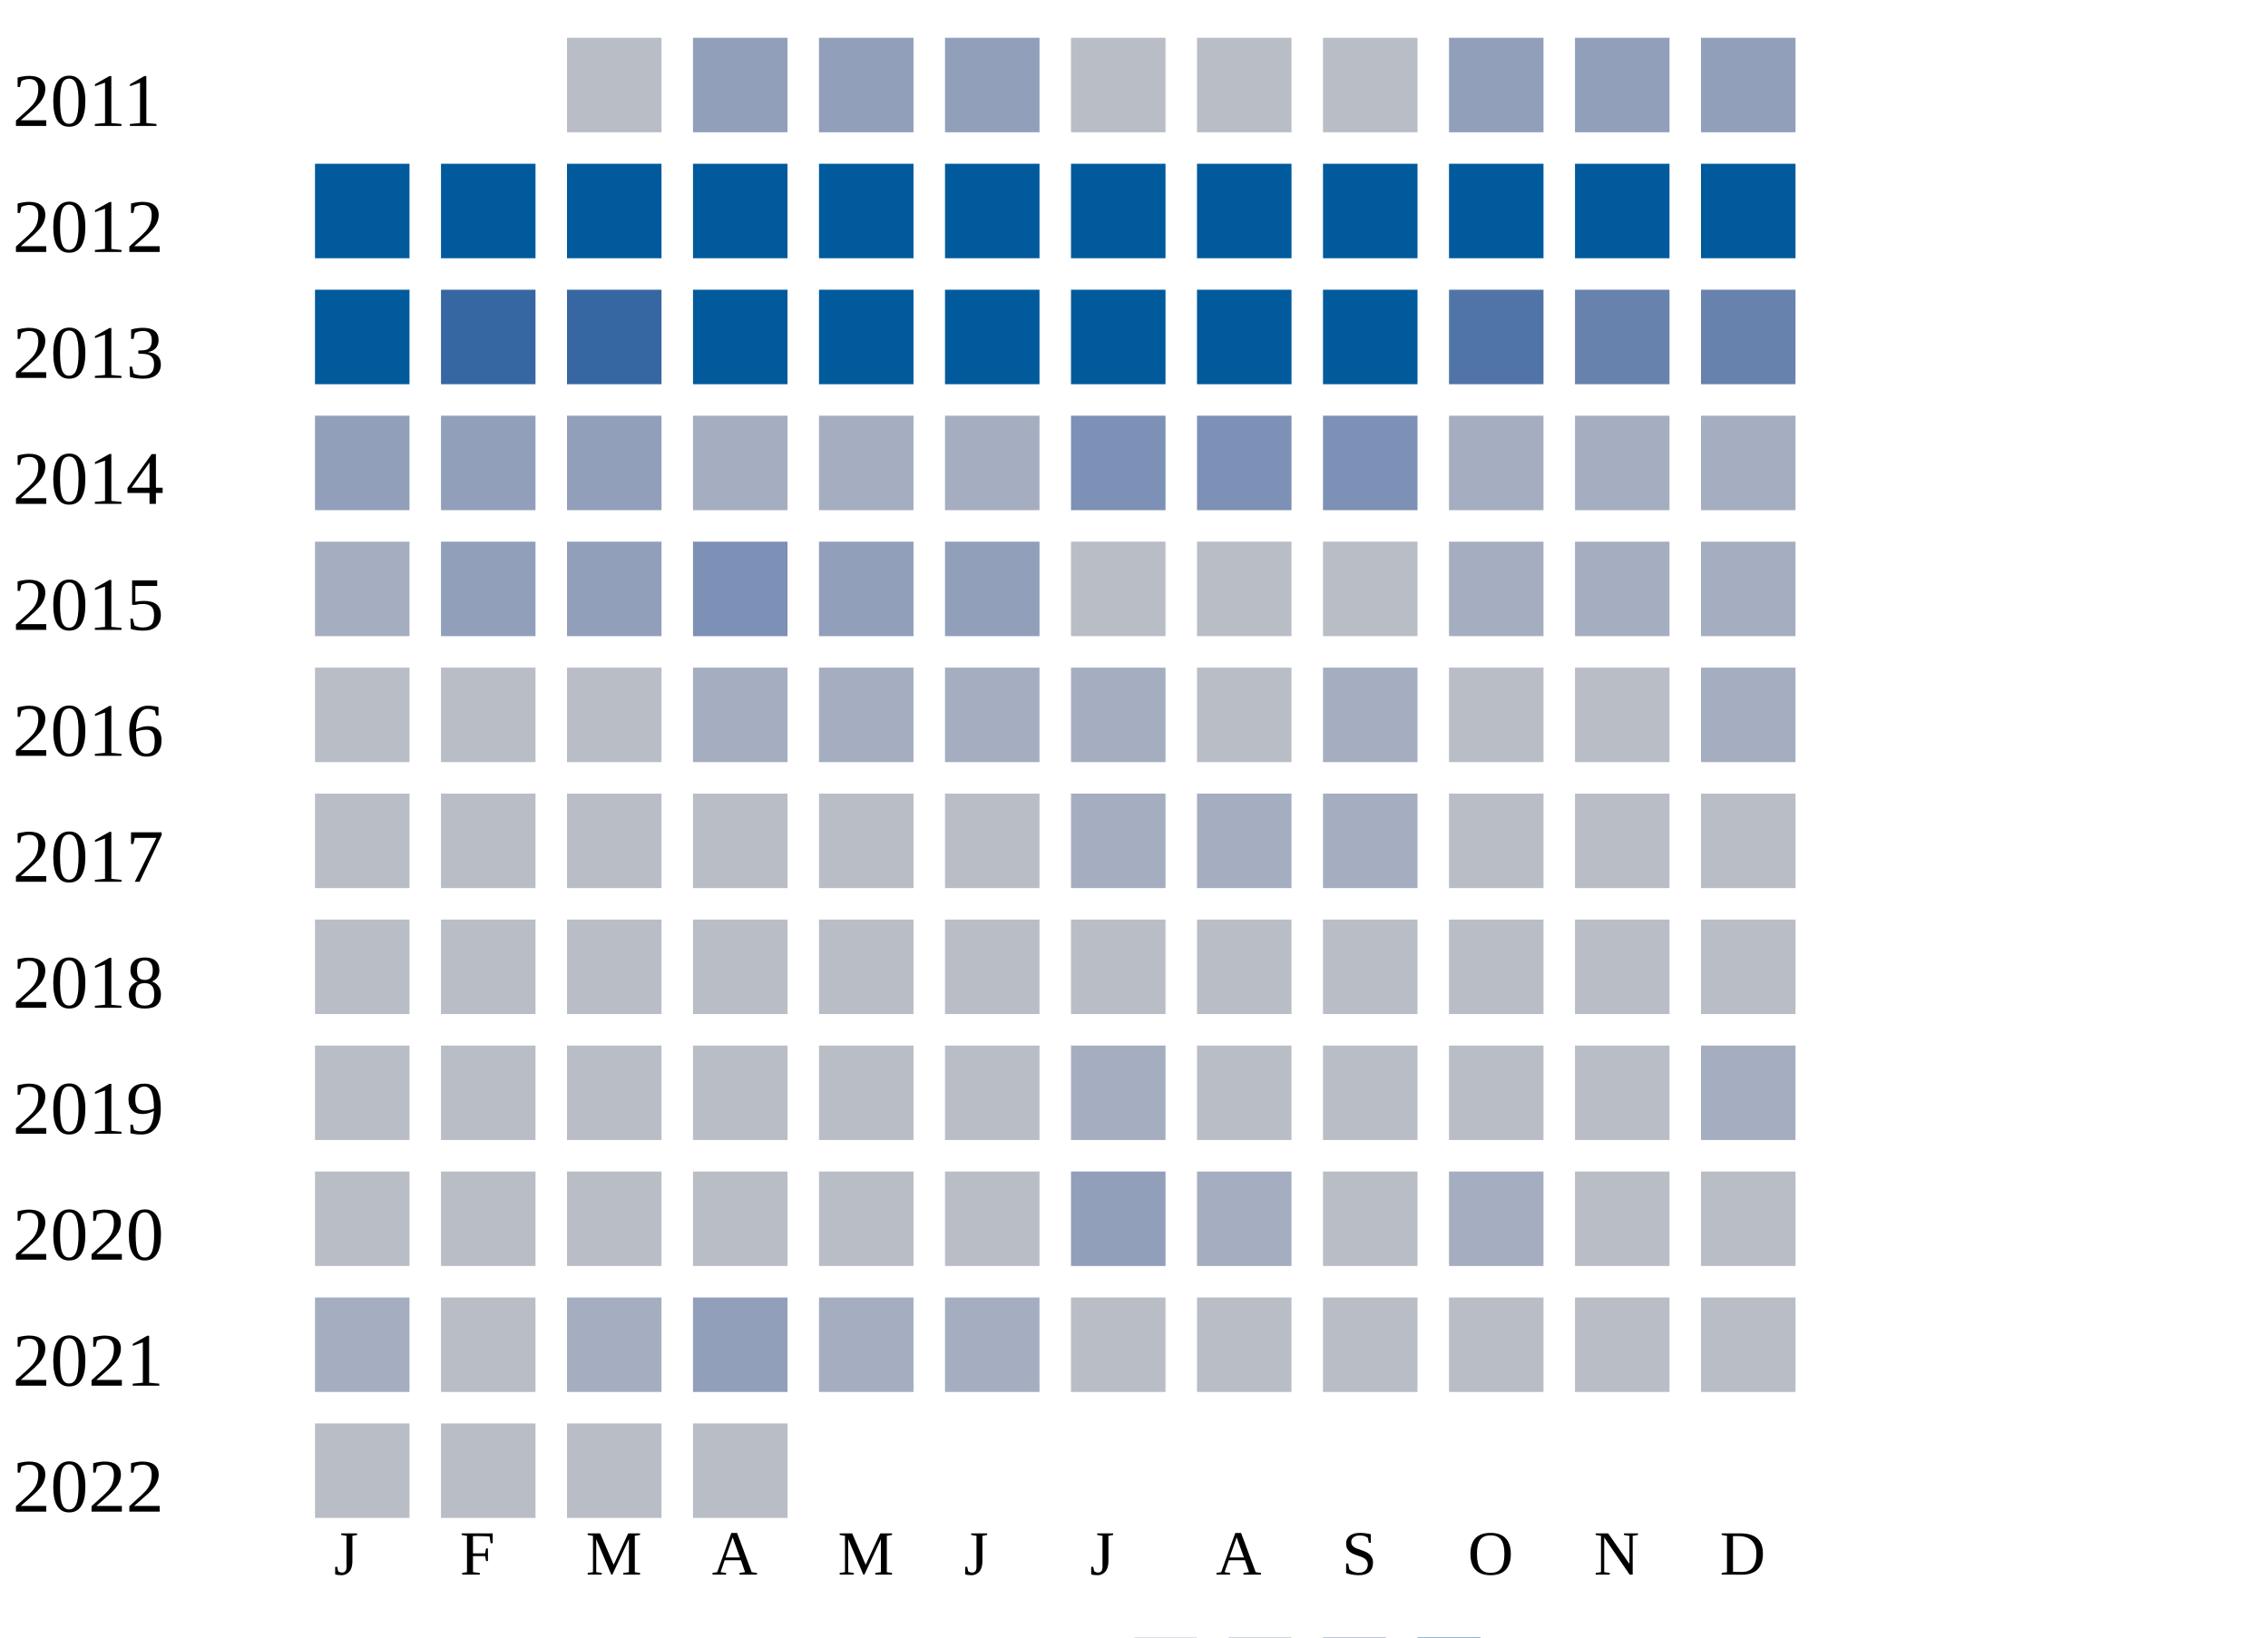
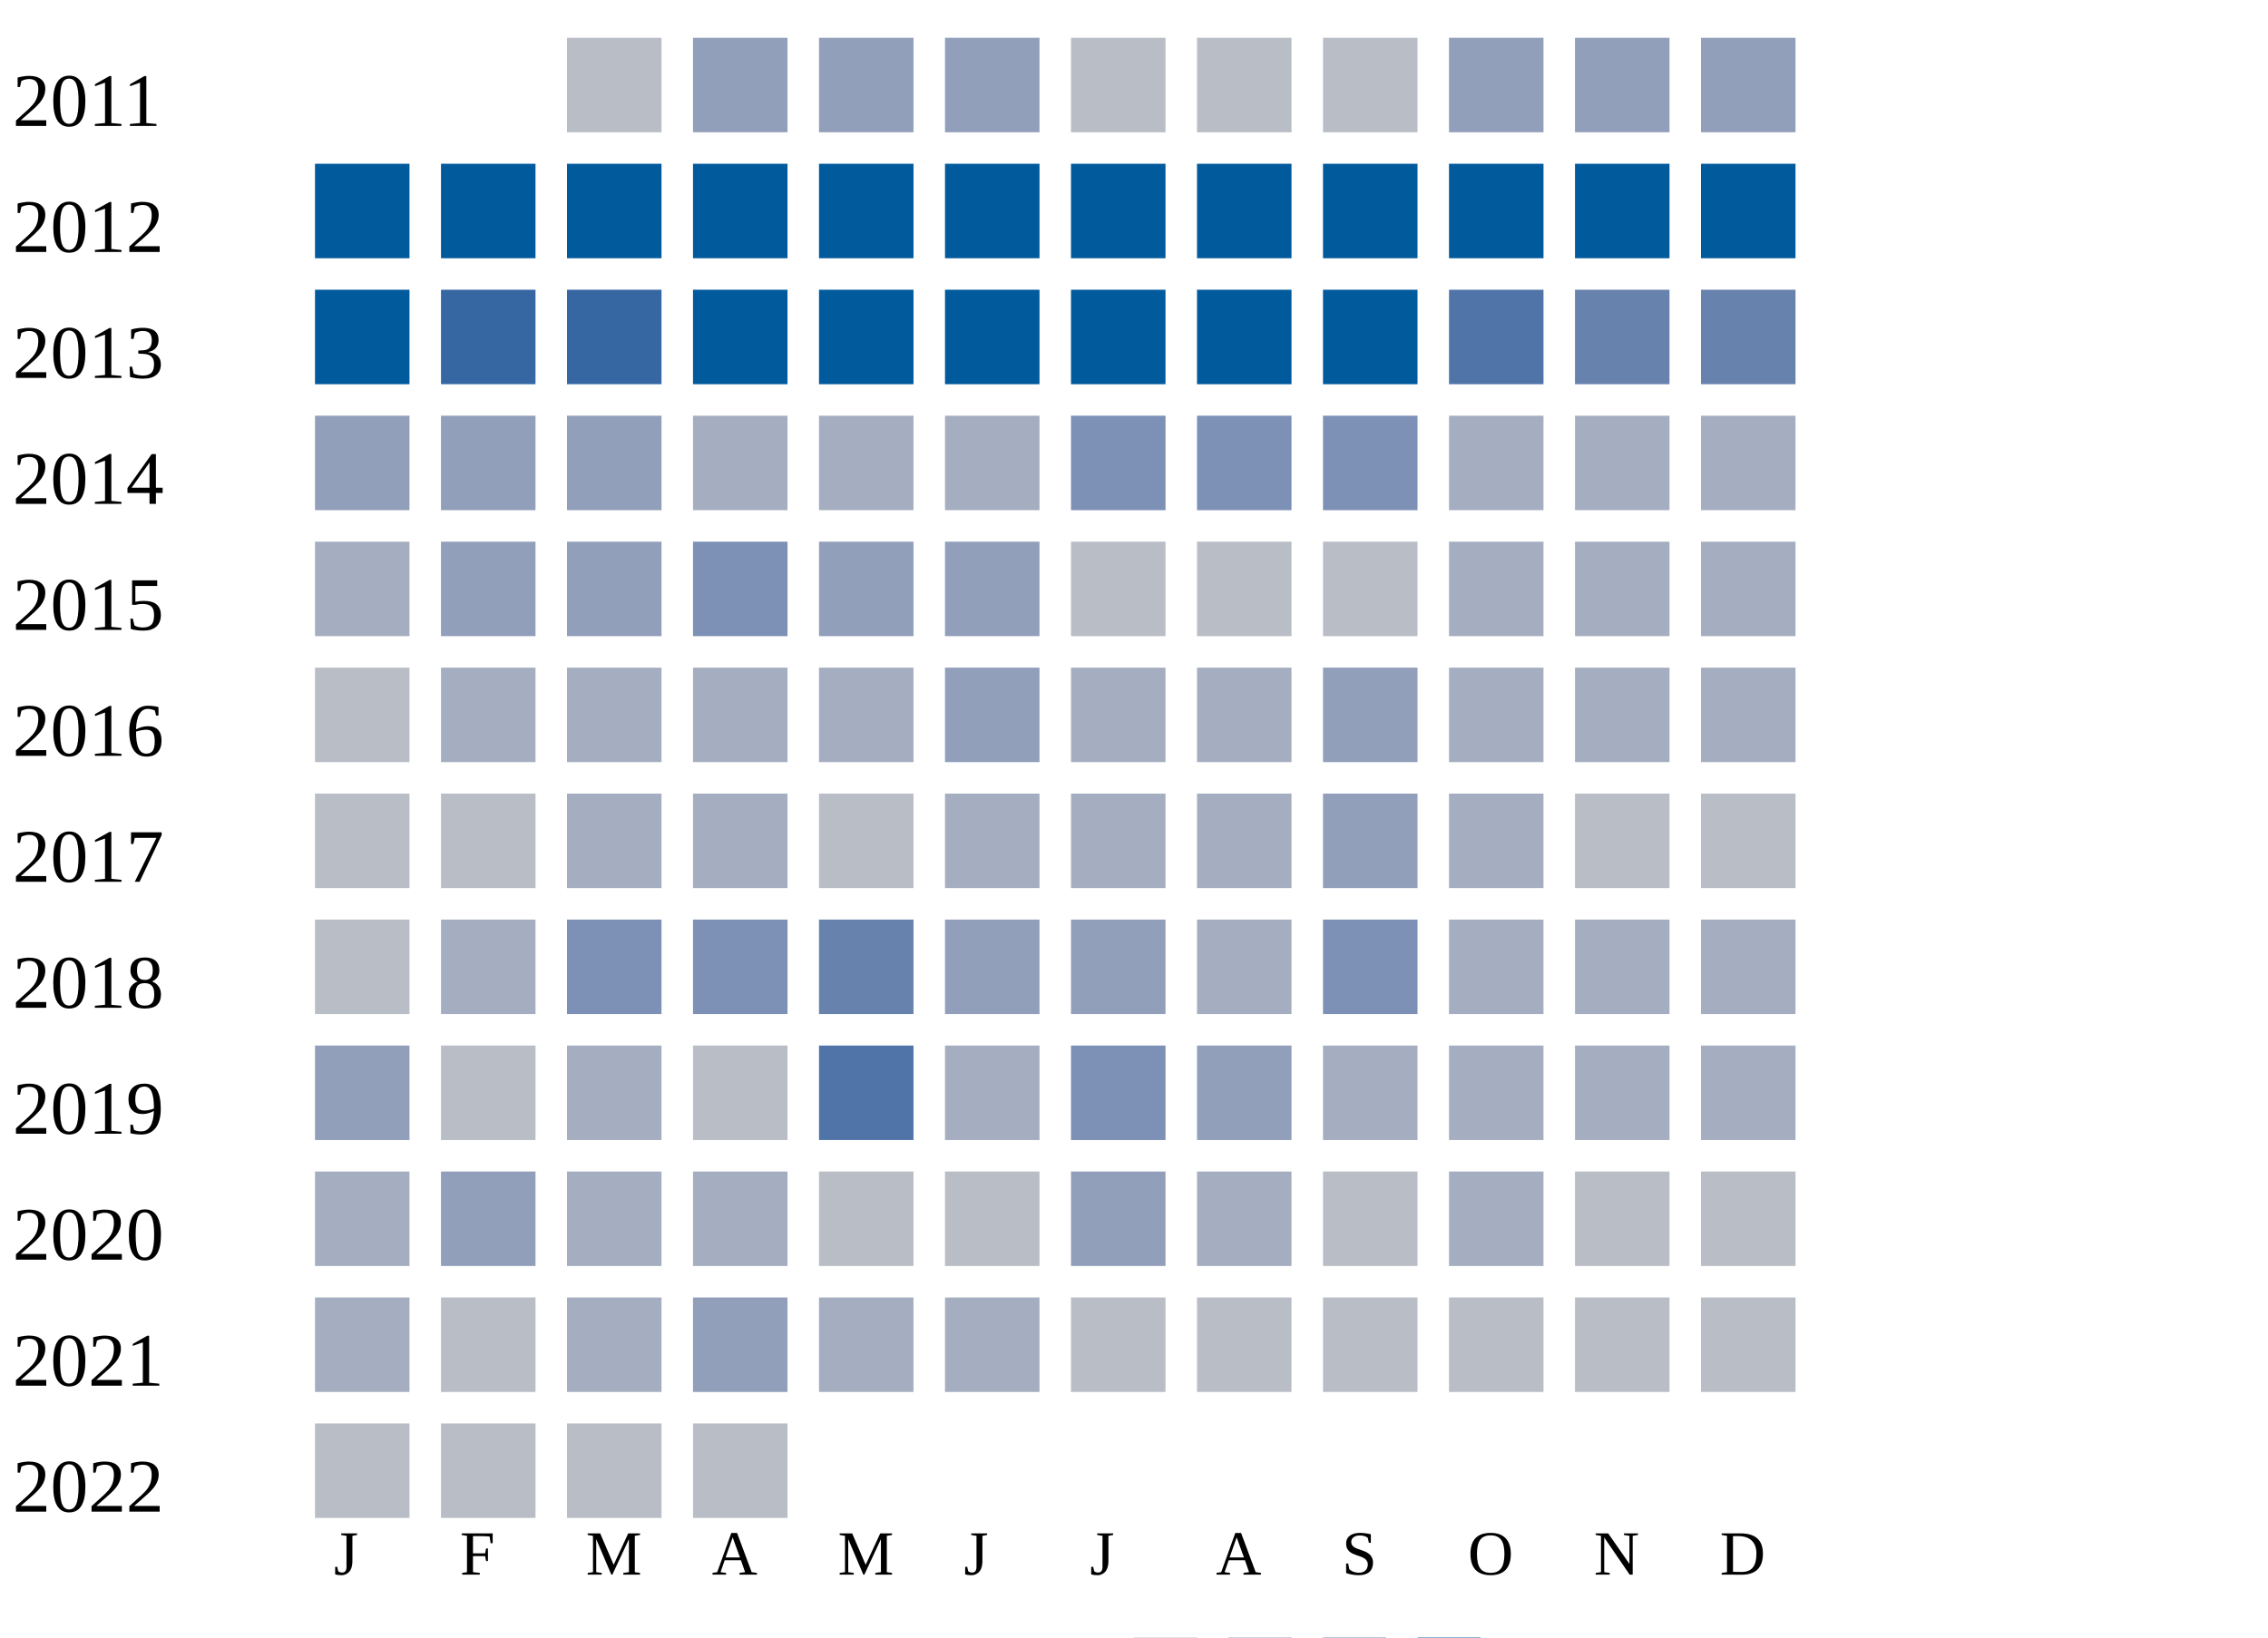
<svg xmlns="http://www.w3.org/2000/svg" width="360" height="260">
  <g transform="translate(0 0)">
    <text x="2" y="20">2011</text>
    <rect x="90" y="6" width="15" height="15" fill="#b9bdc6" />
    <rect x="110" y="6" width="15" height="15" fill="#919fba" />
    <rect x="130" y="6" width="15" height="15" fill="#919fba" />
    <rect x="150" y="6" width="15" height="15" fill="#919fba" />
    <rect x="170" y="6" width="15" height="15" fill="#b9bdc6" />
    <rect x="190" y="6" width="15" height="15" fill="#b9bdc6" />
    <rect x="210" y="6" width="15" height="15" fill="#b9bdc6" />
    <rect x="230" y="6" width="15" height="15" fill="#919fba" />
    <rect x="250" y="6" width="15" height="15" fill="#919fba" />
    <rect x="270" y="6" width="15" height="15" fill="#919fba" />
  </g>
  <g transform="translate(0 20)">
    <text x="2" y="20">2012</text>
    <rect x="50" y="6" width="15" height="15" fill="#005a9c" />
    <rect x="70" y="6" width="15" height="15" fill="#005a9c" />
    <rect x="90" y="6" width="15" height="15" fill="#005a9c" />
    <rect x="110" y="6" width="15" height="15" fill="#005a9c" />
    <rect x="130" y="6" width="15" height="15" fill="#005a9c" />
    <rect x="150" y="6" width="15" height="15" fill="#005a9c" />
    <rect x="170" y="6" width="15" height="15" fill="#005a9c" />
    <rect x="190" y="6" width="15" height="15" fill="#005a9c" />
    <rect x="210" y="6" width="15" height="15" fill="#005a9c" />
    <rect x="230" y="6" width="15" height="15" fill="#005a9c" />
    <rect x="250" y="6" width="15" height="15" fill="#005a9c" />
    <rect x="270" y="6" width="15" height="15" fill="#005a9c" />
  </g>
  <g transform="translate(0 40)">
    <text x="2" y="20">2013</text>
    <rect x="50" y="6" width="15" height="15" fill="#005a9c" />
    <rect x="70" y="6" width="15" height="15" fill="#3667a2" />
    <rect x="90" y="6" width="15" height="15" fill="#3667a2" />
    <rect x="110" y="6" width="15" height="15" fill="#005a9c" />
    <rect x="130" y="6" width="15" height="15" fill="#005a9c" />
    <rect x="150" y="6" width="15" height="15" fill="#005a9c" />
    <rect x="170" y="6" width="15" height="15" fill="#005a9c" />
    <rect x="190" y="6" width="15" height="15" fill="#005a9c" />
    <rect x="210" y="6" width="15" height="15" fill="#005a9c" />
    <rect x="230" y="6" width="15" height="15" fill="#5174a8" />
    <rect x="250" y="6" width="15" height="15" fill="#6882ae" />
    <rect x="270" y="6" width="15" height="15" fill="#6882ae" />
  </g>
  <g transform="translate(0 60)">
    <text x="2" y="20">2014</text>
    <rect x="50" y="6" width="15" height="15" fill="#919fba" />
    <rect x="70" y="6" width="15" height="15" fill="#919fba" />
    <rect x="90" y="6" width="15" height="15" fill="#919fba" />
    <rect x="110" y="6" width="15" height="15" fill="#a5aec0" />
    <rect x="130" y="6" width="15" height="15" fill="#a5aec0" />
    <rect x="150" y="6" width="15" height="15" fill="#a5aec0" />
    <rect x="170" y="6" width="15" height="15" fill="#7d90b5" />
    <rect x="190" y="6" width="15" height="15" fill="#7d90b5" />
    <rect x="210" y="6" width="15" height="15" fill="#7d90b5" />
    <rect x="230" y="6" width="15" height="15" fill="#a5aec0" />
    <rect x="250" y="6" width="15" height="15" fill="#a5aec0" />
    <rect x="270" y="6" width="15" height="15" fill="#a5aec0" />
  </g>
  <g transform="translate(0 80)">
    <text x="2" y="20">2015</text>
    <rect x="50" y="6" width="15" height="15" fill="#a5aec0" />
    <rect x="70" y="6" width="15" height="15" fill="#919fba" />
    <rect x="90" y="6" width="15" height="15" fill="#919fba" />
    <rect x="110" y="6" width="15" height="15" fill="#7d90b5" />
    <rect x="130" y="6" width="15" height="15" fill="#919fba" />
    <rect x="150" y="6" width="15" height="15" fill="#919fba" />
    <rect x="170" y="6" width="15" height="15" fill="#b9bdc6" />
    <rect x="190" y="6" width="15" height="15" fill="#b9bdc6" />
    <rect x="210" y="6" width="15" height="15" fill="#b9bdc6" />
    <rect x="230" y="6" width="15" height="15" fill="#a5aec0" />
    <rect x="250" y="6" width="15" height="15" fill="#a5aec0" />
    <rect x="270" y="6" width="15" height="15" fill="#a5aec0" />
  </g>
  <g transform="translate(0 100)">
    <text x="2" y="20">2016</text>
    <rect x="50" y="6" width="15" height="15" fill="#b9bdc6" />
-     <rect x="70" y="6" width="15" height="15" fill="#b9bdc6" />
-     <rect x="90" y="6" width="15" height="15" fill="#b9bdc6" />
+     <rect x="70" y="6" width="15" height="15" fill="#a5aec0" />
+     <rect x="90" y="6" width="15" height="15" fill="#a5aec0" />
    <rect x="110" y="6" width="15" height="15" fill="#a5aec0" />
    <rect x="130" y="6" width="15" height="15" fill="#a5aec0" />
-     <rect x="150" y="6" width="15" height="15" fill="#a5aec0" />
+     <rect x="150" y="6" width="15" height="15" fill="#919fba" />
    <rect x="170" y="6" width="15" height="15" fill="#a5aec0" />
-     <rect x="190" y="6" width="15" height="15" fill="#b9bdc6" />
-     <rect x="210" y="6" width="15" height="15" fill="#a5aec0" />
-     <rect x="230" y="6" width="15" height="15" fill="#b9bdc6" />
-     <rect x="250" y="6" width="15" height="15" fill="#b9bdc6" />
+     <rect x="190" y="6" width="15" height="15" fill="#a5aec0" />
+     <rect x="210" y="6" width="15" height="15" fill="#919fba" />
+     <rect x="230" y="6" width="15" height="15" fill="#a5aec0" />
+     <rect x="250" y="6" width="15" height="15" fill="#a5aec0" />
    <rect x="270" y="6" width="15" height="15" fill="#a5aec0" />
  </g>
  <g transform="translate(0 120)">
    <text x="2" y="20">2017</text>
    <rect x="50" y="6" width="15" height="15" fill="#b9bdc6" />
    <rect x="70" y="6" width="15" height="15" fill="#b9bdc6" />
-     <rect x="90" y="6" width="15" height="15" fill="#b9bdc6" />
-     <rect x="110" y="6" width="15" height="15" fill="#b9bdc6" />
+     <rect x="90" y="6" width="15" height="15" fill="#a5aec0" />
+     <rect x="110" y="6" width="15" height="15" fill="#a5aec0" />
    <rect x="130" y="6" width="15" height="15" fill="#b9bdc6" />
-     <rect x="150" y="6" width="15" height="15" fill="#b9bdc6" />
+     <rect x="150" y="6" width="15" height="15" fill="#a5aec0" />
    <rect x="170" y="6" width="15" height="15" fill="#a5aec0" />
    <rect x="190" y="6" width="15" height="15" fill="#a5aec0" />
-     <rect x="210" y="6" width="15" height="15" fill="#a5aec0" />
-     <rect x="230" y="6" width="15" height="15" fill="#b9bdc6" />
+     <rect x="210" y="6" width="15" height="15" fill="#919fba" />
+     <rect x="230" y="6" width="15" height="15" fill="#a5aec0" />
    <rect x="250" y="6" width="15" height="15" fill="#b9bdc6" />
    <rect x="270" y="6" width="15" height="15" fill="#b9bdc6" />
  </g>
  <g transform="translate(0 140)">
    <text x="2" y="20">2018</text>
    <rect x="50" y="6" width="15" height="15" fill="#b9bdc6" />
-     <rect x="70" y="6" width="15" height="15" fill="#b9bdc6" />
-     <rect x="90" y="6" width="15" height="15" fill="#b9bdc6" />
-     <rect x="110" y="6" width="15" height="15" fill="#b9bdc6" />
-     <rect x="130" y="6" width="15" height="15" fill="#b9bdc6" />
-     <rect x="150" y="6" width="15" height="15" fill="#b9bdc6" />
-     <rect x="170" y="6" width="15" height="15" fill="#b9bdc6" />
-     <rect x="190" y="6" width="15" height="15" fill="#b9bdc6" />
-     <rect x="210" y="6" width="15" height="15" fill="#b9bdc6" />
-     <rect x="230" y="6" width="15" height="15" fill="#b9bdc6" />
-     <rect x="250" y="6" width="15" height="15" fill="#b9bdc6" />
-     <rect x="270" y="6" width="15" height="15" fill="#b9bdc6" />
+     <rect x="70" y="6" width="15" height="15" fill="#a5aec0" />
+     <rect x="90" y="6" width="15" height="15" fill="#7d90b5" />
+     <rect x="110" y="6" width="15" height="15" fill="#7d90b5" />
+     <rect x="130" y="6" width="15" height="15" fill="#6882ae" />
+     <rect x="150" y="6" width="15" height="15" fill="#919fba" />
+     <rect x="170" y="6" width="15" height="15" fill="#919fba" />
+     <rect x="190" y="6" width="15" height="15" fill="#a5aec0" />
+     <rect x="210" y="6" width="15" height="15" fill="#7d90b5" />
+     <rect x="230" y="6" width="15" height="15" fill="#a5aec0" />
+     <rect x="250" y="6" width="15" height="15" fill="#a5aec0" />
+     <rect x="270" y="6" width="15" height="15" fill="#a5aec0" />
  </g>
  <g transform="translate(0 160)">
    <text x="2" y="20">2019</text>
-     <rect x="50" y="6" width="15" height="15" fill="#b9bdc6" />
+     <rect x="50" y="6" width="15" height="15" fill="#919fba" />
    <rect x="70" y="6" width="15" height="15" fill="#b9bdc6" />
-     <rect x="90" y="6" width="15" height="15" fill="#b9bdc6" />
+     <rect x="90" y="6" width="15" height="15" fill="#a5aec0" />
    <rect x="110" y="6" width="15" height="15" fill="#b9bdc6" />
-     <rect x="130" y="6" width="15" height="15" fill="#b9bdc6" />
-     <rect x="150" y="6" width="15" height="15" fill="#b9bdc6" />
-     <rect x="170" y="6" width="15" height="15" fill="#a5aec0" />
-     <rect x="190" y="6" width="15" height="15" fill="#b9bdc6" />
-     <rect x="210" y="6" width="15" height="15" fill="#b9bdc6" />
-     <rect x="230" y="6" width="15" height="15" fill="#b9bdc6" />
-     <rect x="250" y="6" width="15" height="15" fill="#b9bdc6" />
+     <rect x="130" y="6" width="15" height="15" fill="#5174a8" />
+     <rect x="150" y="6" width="15" height="15" fill="#a5aec0" />
+     <rect x="170" y="6" width="15" height="15" fill="#7d90b5" />
+     <rect x="190" y="6" width="15" height="15" fill="#919fba" />
+     <rect x="210" y="6" width="15" height="15" fill="#a5aec0" />
+     <rect x="230" y="6" width="15" height="15" fill="#a5aec0" />
+     <rect x="250" y="6" width="15" height="15" fill="#a5aec0" />
    <rect x="270" y="6" width="15" height="15" fill="#a5aec0" />
  </g>
  <g transform="translate(0 180)">
    <text x="2" y="20">2020</text>
-     <rect x="50" y="6" width="15" height="15" fill="#b9bdc6" />
-     <rect x="70" y="6" width="15" height="15" fill="#b9bdc6" />
-     <rect x="90" y="6" width="15" height="15" fill="#b9bdc6" />
-     <rect x="110" y="6" width="15" height="15" fill="#b9bdc6" />
+     <rect x="50" y="6" width="15" height="15" fill="#a5aec0" />
+     <rect x="70" y="6" width="15" height="15" fill="#919fba" />
+     <rect x="90" y="6" width="15" height="15" fill="#a5aec0" />
+     <rect x="110" y="6" width="15" height="15" fill="#a5aec0" />
    <rect x="130" y="6" width="15" height="15" fill="#b9bdc6" />
    <rect x="150" y="6" width="15" height="15" fill="#b9bdc6" />
    <rect x="170" y="6" width="15" height="15" fill="#919fba" />
    <rect x="190" y="6" width="15" height="15" fill="#a5aec0" />
    <rect x="210" y="6" width="15" height="15" fill="#b9bdc6" />
    <rect x="230" y="6" width="15" height="15" fill="#a5aec0" />
    <rect x="250" y="6" width="15" height="15" fill="#b9bdc6" />
    <rect x="270" y="6" width="15" height="15" fill="#b9bdc6" />
  </g>
  <g transform="translate(0 200)">
    <text x="2" y="20">2021</text>
    <rect x="50" y="6" width="15" height="15" fill="#a5aec0" />
    <rect x="70" y="6" width="15" height="15" fill="#b9bdc6" />
    <rect x="90" y="6" width="15" height="15" fill="#a5aec0" />
    <rect x="110" y="6" width="15" height="15" fill="#919fba" />
    <rect x="130" y="6" width="15" height="15" fill="#a5aec0" />
    <rect x="150" y="6" width="15" height="15" fill="#a5aec0" />
    <rect x="170" y="6" width="15" height="15" fill="#b9bdc6" />
    <rect x="190" y="6" width="15" height="15" fill="#b9bdc6" />
    <rect x="210" y="6" width="15" height="15" fill="#b9bdc6" />
    <rect x="230" y="6" width="15" height="15" fill="#b9bdc6" />
    <rect x="250" y="6" width="15" height="15" fill="#b9bdc6" />
    <rect x="270" y="6" width="15" height="15" fill="#b9bdc6" />
  </g>
  <g transform="translate(0 220)">
    <text x="2" y="20">2022</text>
    <rect x="50" y="6" width="15" height="15" fill="#b9bdc6" />
    <rect x="70" y="6" width="15" height="15" fill="#b9bdc6" />
    <rect x="90" y="6" width="15" height="15" fill="#b9bdc6" />
    <rect x="110" y="6" width="15" height="15" fill="#b9bdc6" />
  </g>
  <text style="font-size: 10px; text-align: center" x="53" y="250">J</text>
  <text style="font-size: 10px; text-align: center" x="73" y="250">F</text>
  <text style="font-size: 10px; text-align: center" x="93" y="250">M</text>
  <text style="font-size: 10px; text-align: center" x="113" y="250">A</text>
  <text style="font-size: 10px; text-align: center" x="133" y="250">M</text>
  <text style="font-size: 10px; text-align: center" x="153" y="250">J</text>
  <text style="font-size: 10px; text-align: center" x="173" y="250">J</text>
  <text style="font-size: 10px; text-align: center" x="193" y="250">A</text>
  <text style="font-size: 10px; text-align: center" x="213" y="250">S</text>
  <text style="font-size: 10px; text-align: center" x="233" y="250">O</text>
  <text style="font-size: 10px; text-align: center" x="253" y="250">N</text>
  <text style="font-size: 10px; text-align: center" x="273" y="250">D</text>
  <text style="font-size: 10px;" x="155" y="269">Less</text>
  <rect fill="#b9bdc6" width="10" height="10" x="180" y="260" />
  <rect fill="#919fba" width="10" height="10" x="195" y="260" />
  <rect fill="#6882ae" width="10" height="10" x="210" y="260" />
  <rect fill="#005a9c" width="10" height="10" x="225" y="260" />
  <text x="240" y="269" style="font-size: 10px;">More</text>
</svg>
